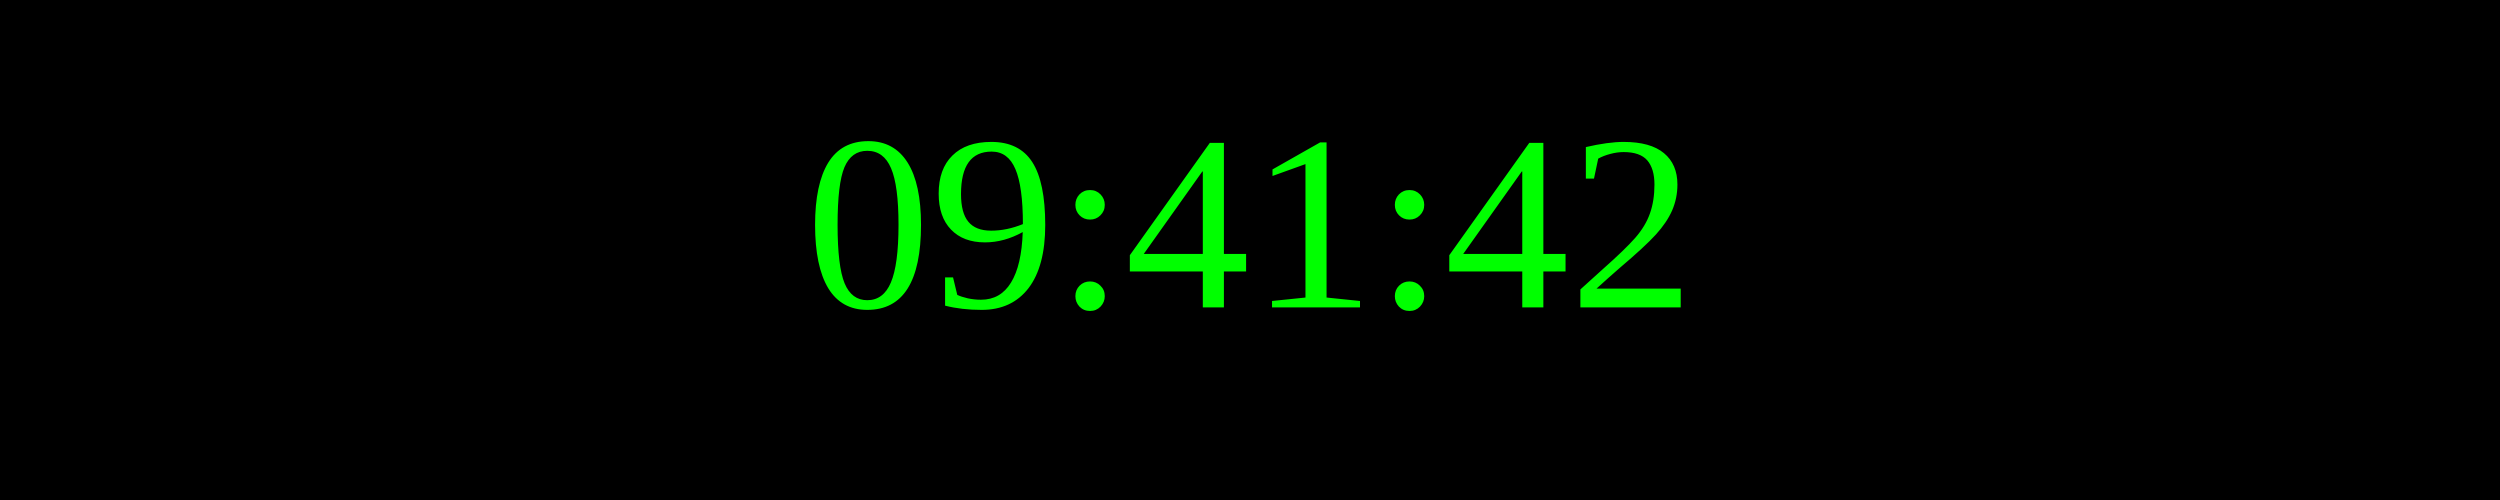
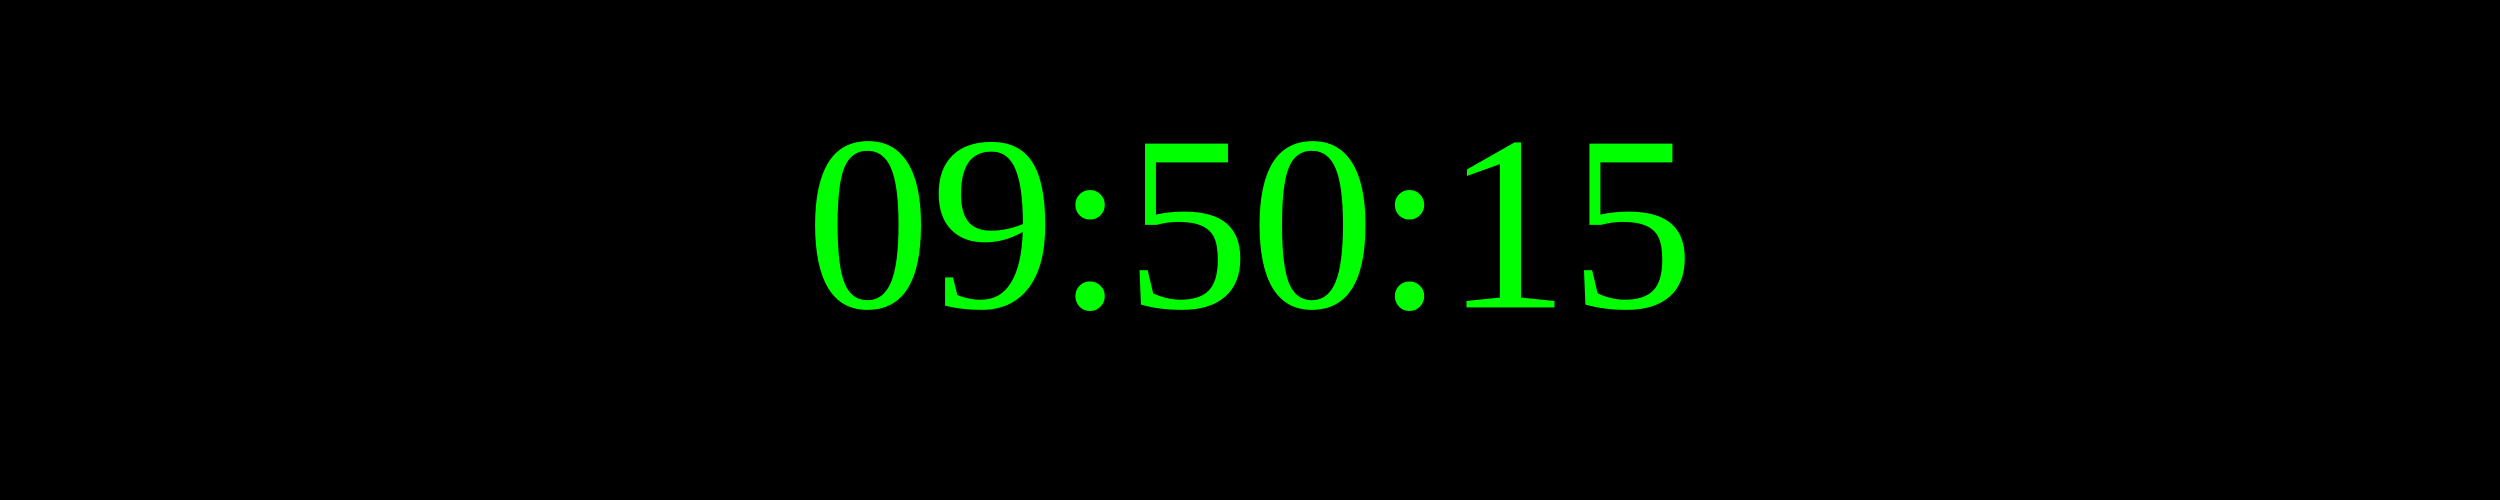
<svg xmlns="http://www.w3.org/2000/svg" width="250" height="50">
  <rect width="100%" height="100%" fill="black" />
  <text x="50%" y="50%" font-size="25" fill="lime" text-anchor="middle" dominant-baseline="middle">
- 09:41:42
+ 09:50:15
</text>
</svg>
